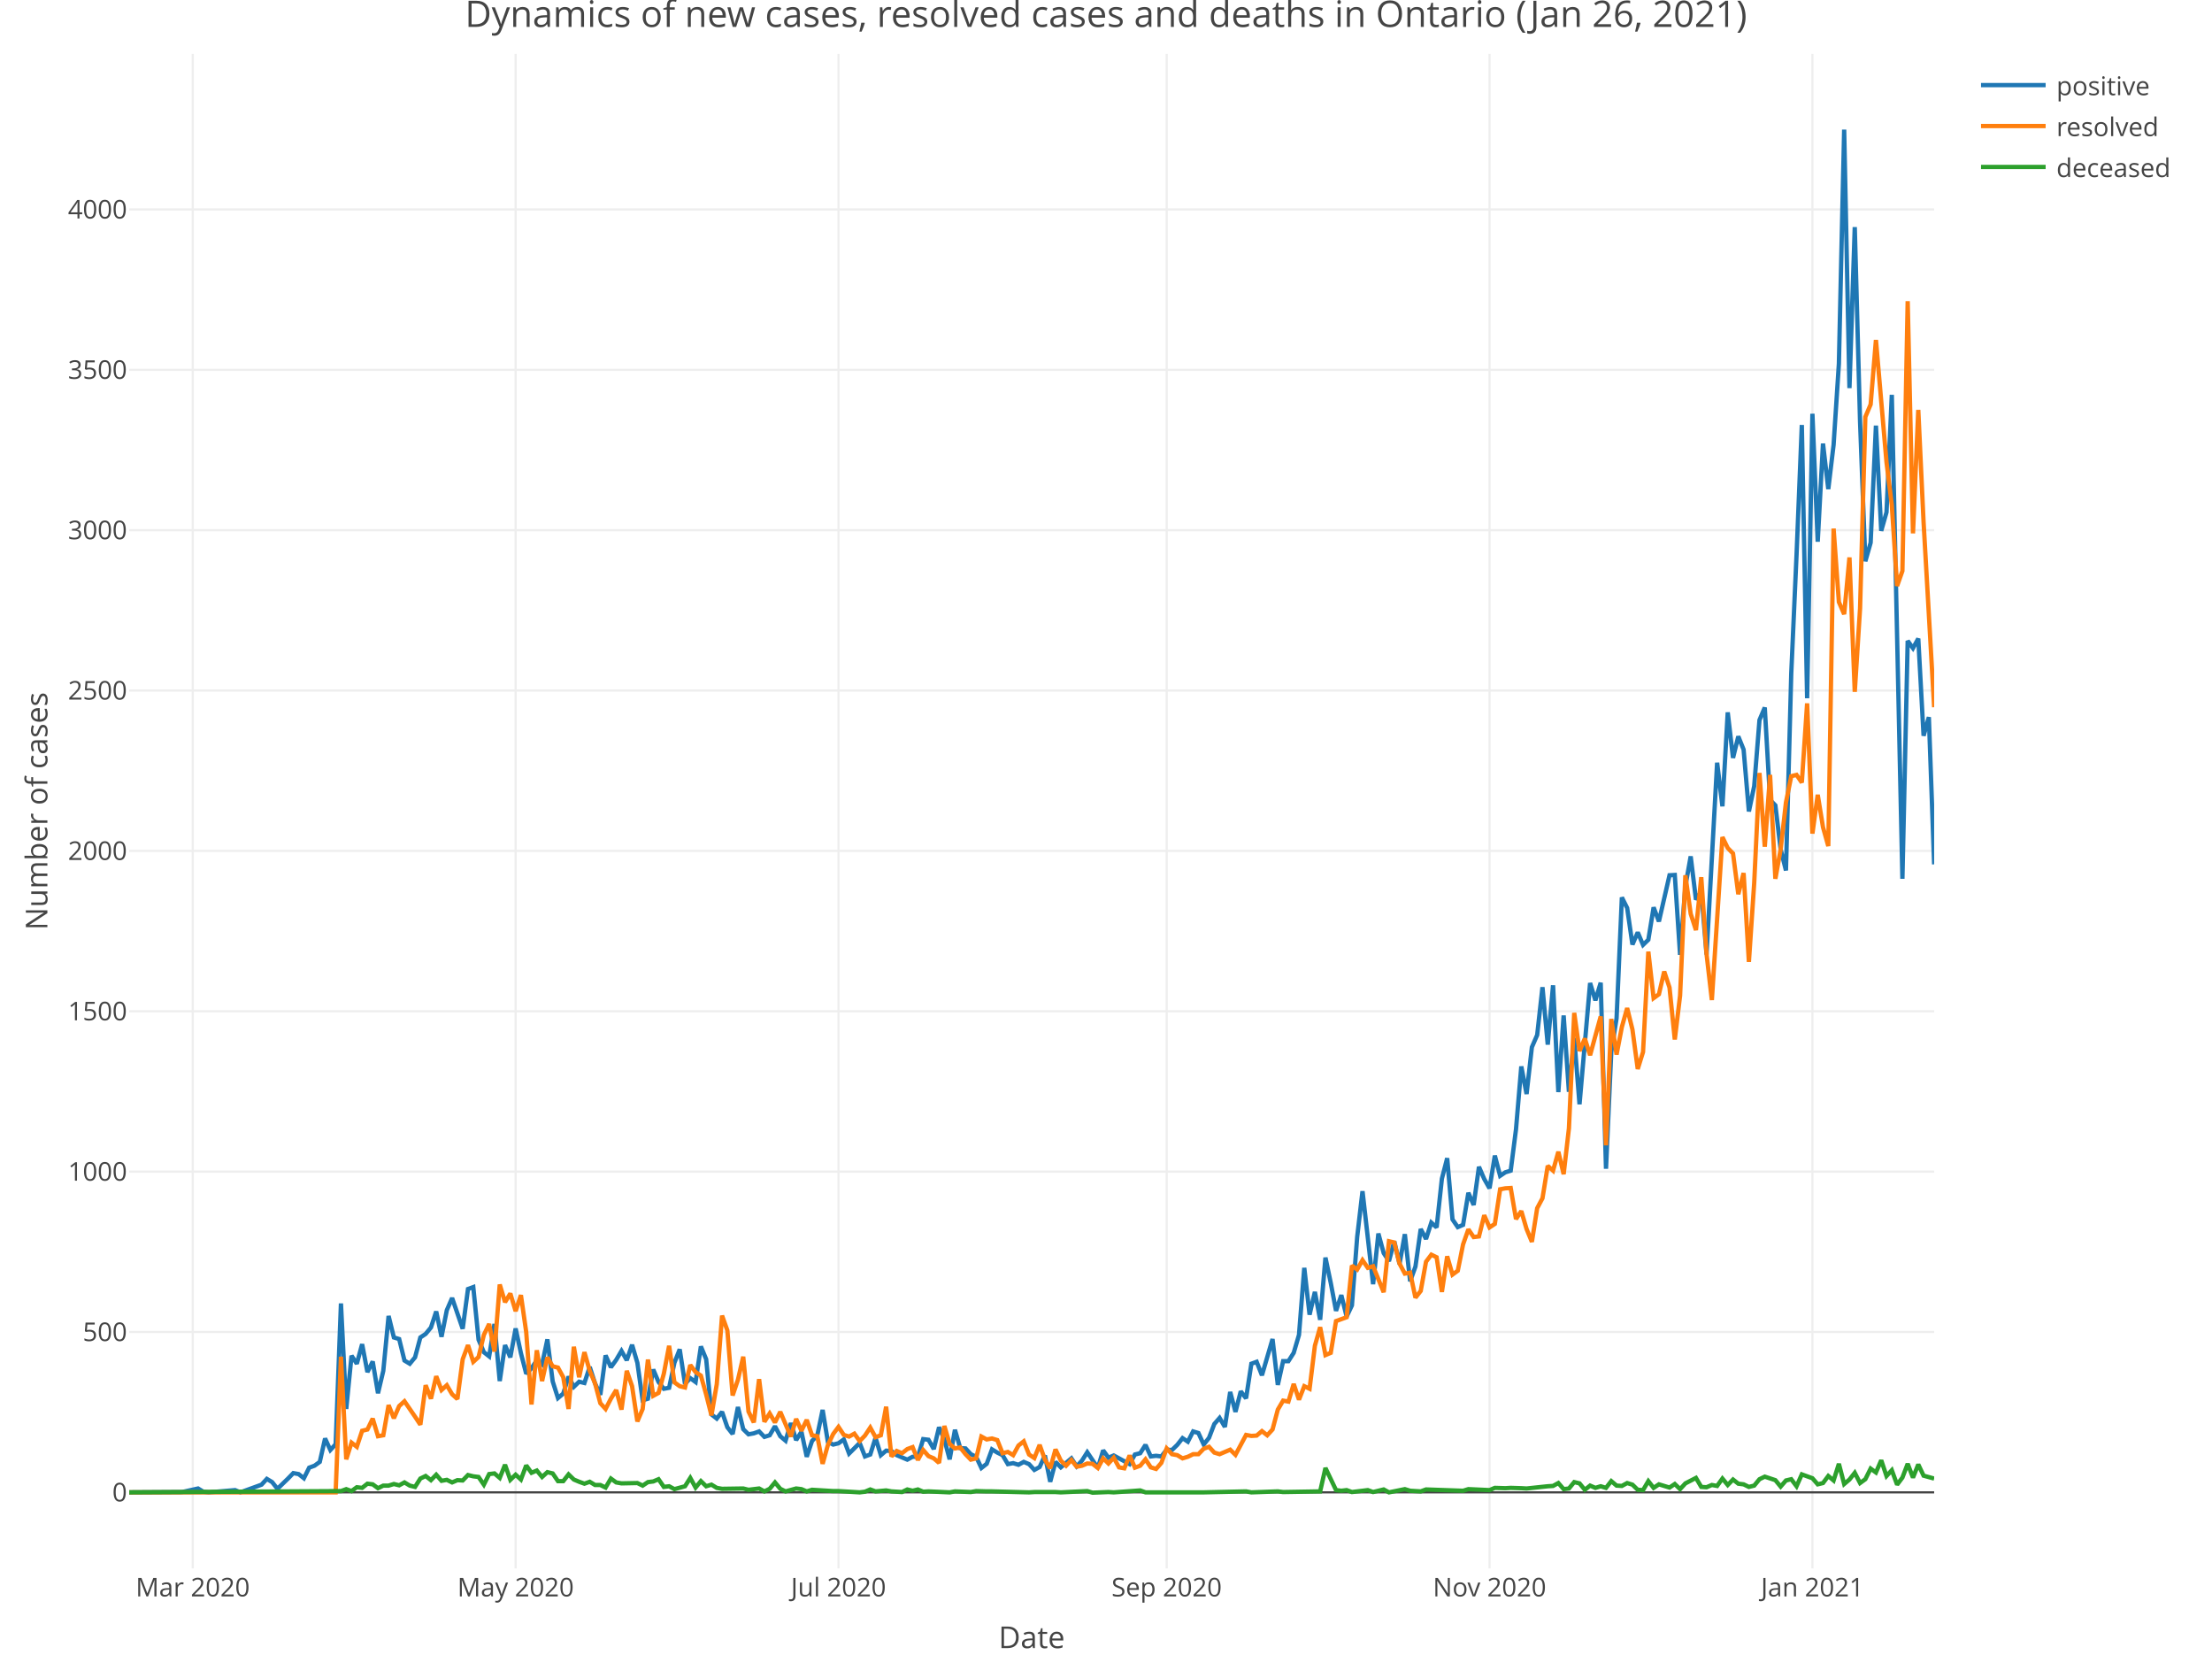
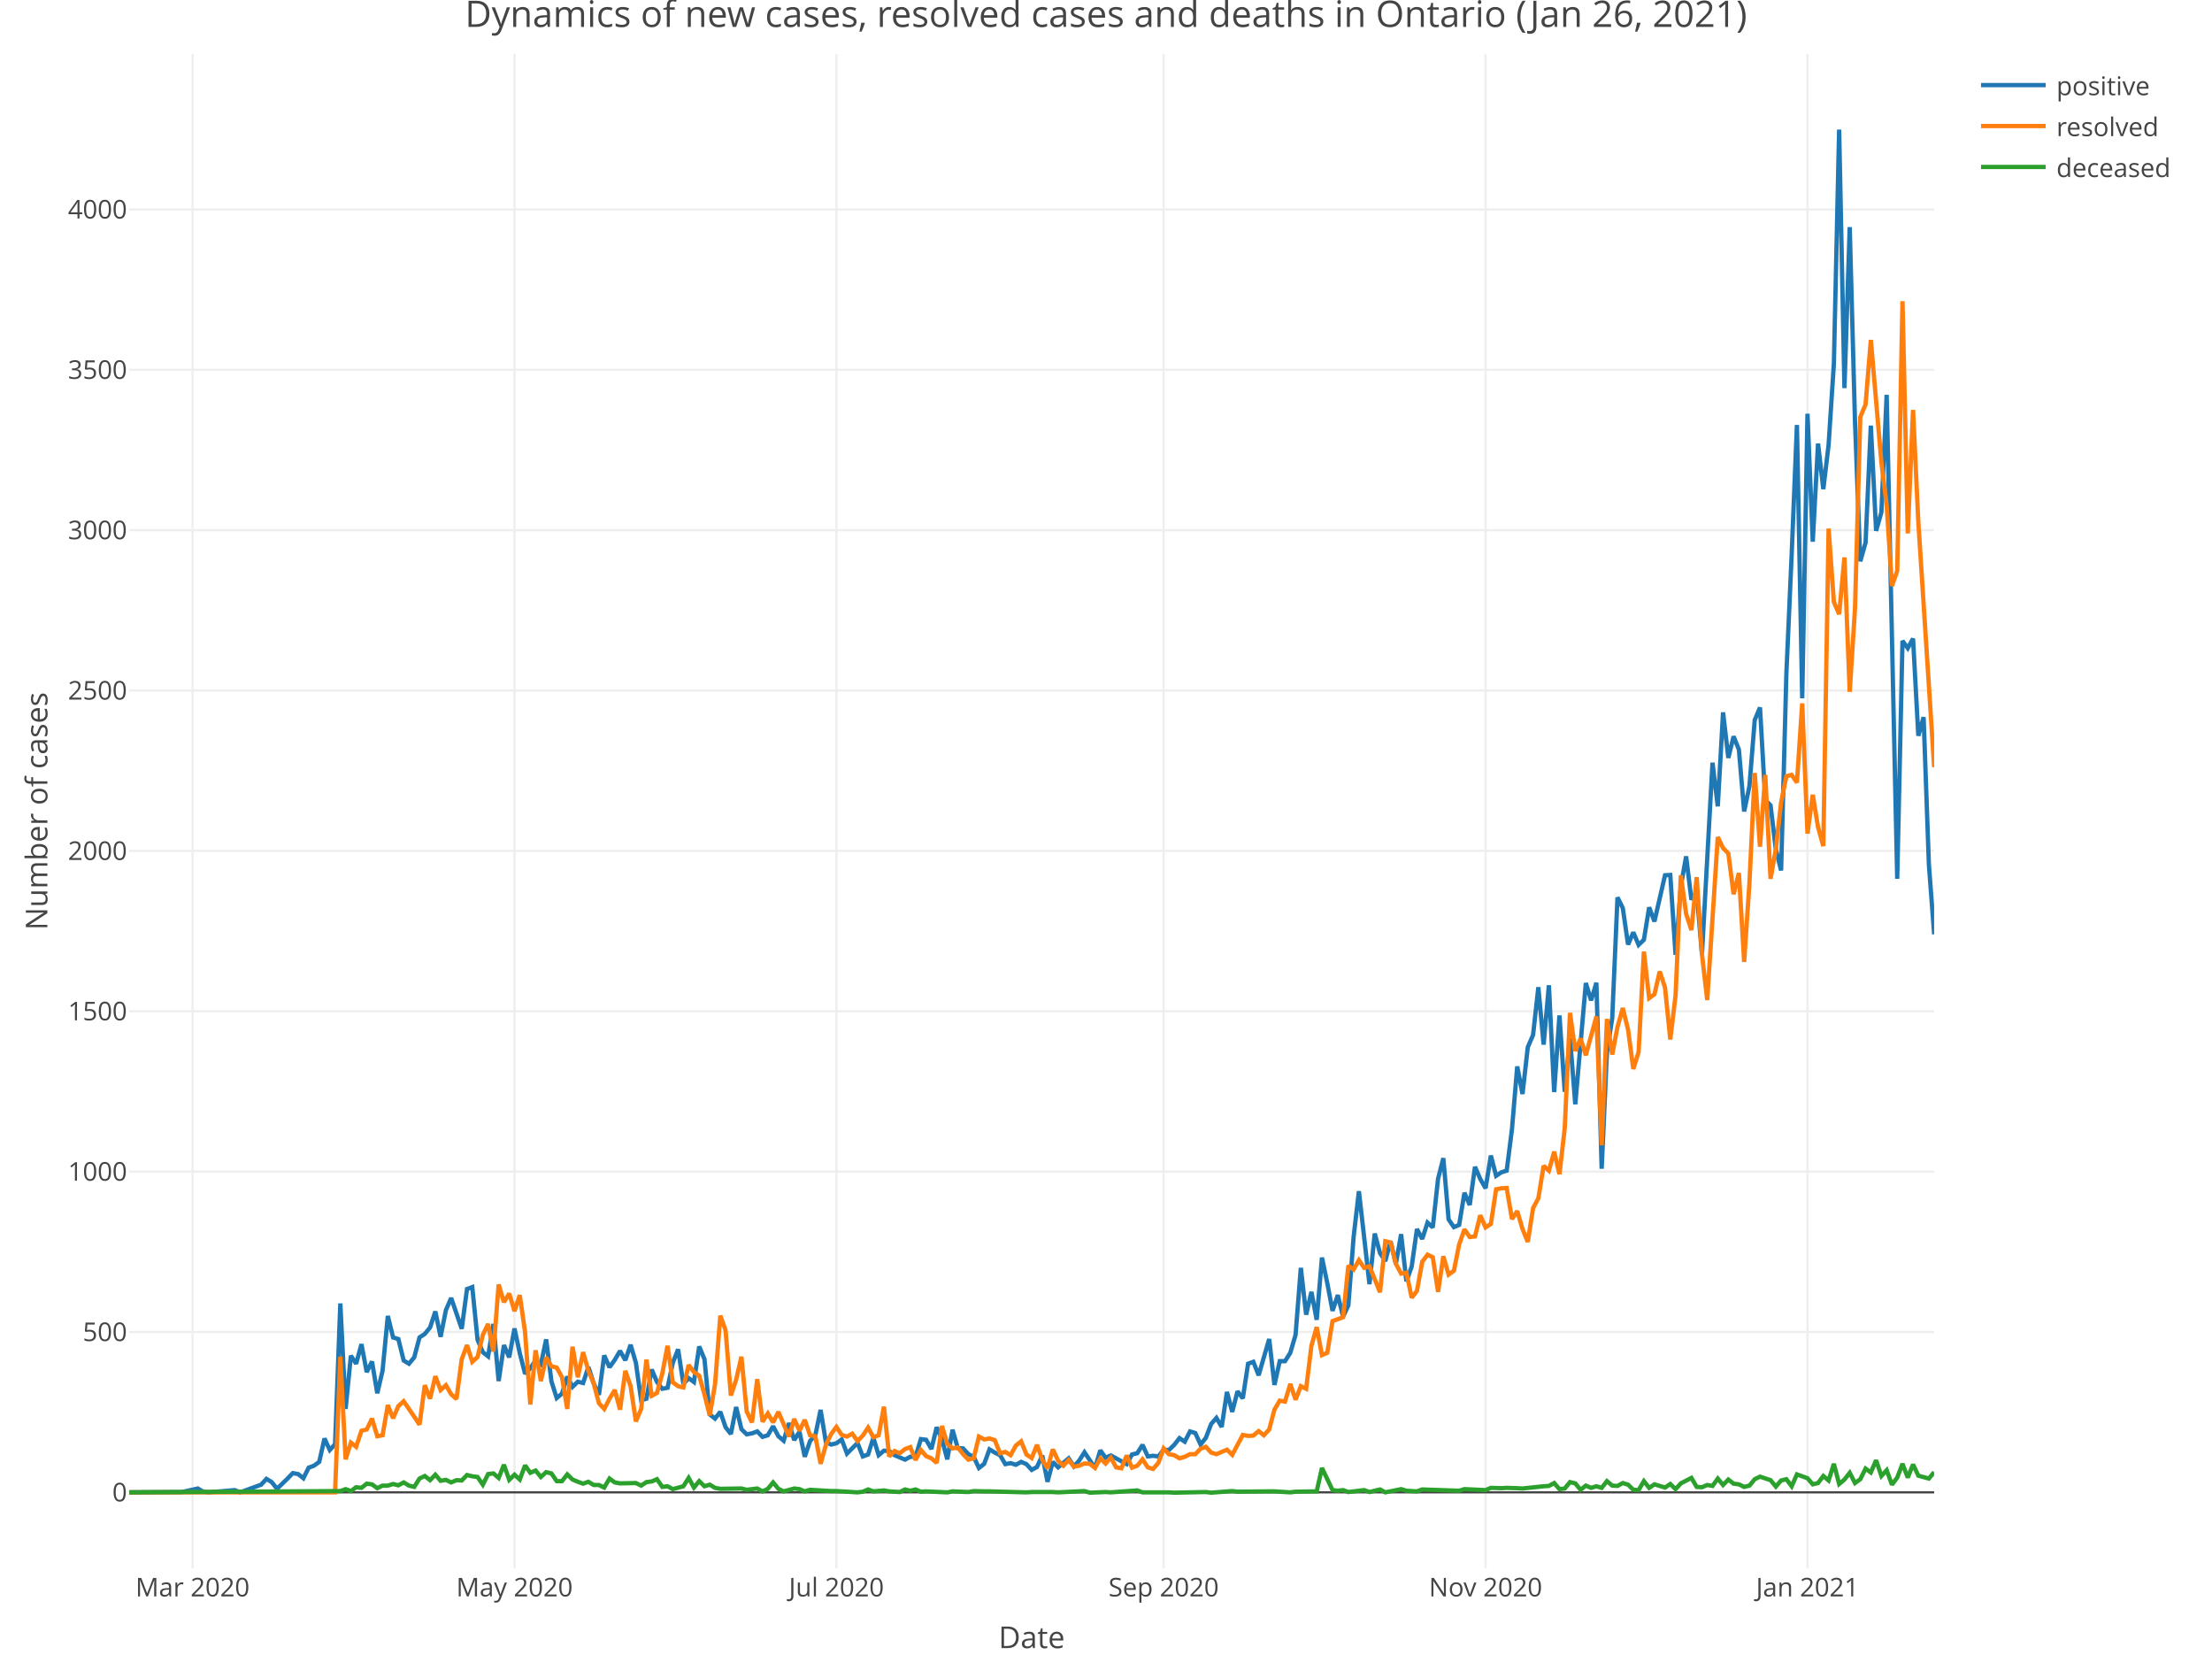
<svg xmlns="http://www.w3.org/2000/svg" class="main-svg" width="1027" height="768" style="" viewBox="0 0 1027 768">
  <rect x="0" y="0" width="1027" height="768" style="fill: rgb(255, 255, 255); fill-opacity: 1;" />
-   <defs id="defs-1e7f19">
+   <defs id="defs-1fa90d">
    <g class="clips">
-       <clipPath id="clip1e7f19xyplot" class="plotclip">
+       <clipPath id="clip1fa90dxyplot" class="plotclip">
        <rect width="838" height="703" />
      </clipPath>
-       <clipPath class="axesclip" id="clip1e7f19x">
+       <clipPath class="axesclip" id="clip1fa90dx">
        <rect x="60" y="0" width="838" height="768" />
      </clipPath>
-       <clipPath class="axesclip" id="clip1e7f19y">
+       <clipPath class="axesclip" id="clip1fa90dy">
        <rect x="0" y="25" width="1027" height="703" />
      </clipPath>
-       <clipPath class="axesclip" id="clip1e7f19xy">
+       <clipPath class="axesclip" id="clip1fa90dxy">
        <rect x="60" y="25" width="838" height="703" />
      </clipPath>
    </g>
    <g class="gradients" />
  </defs>
  <g class="bglayer" />
  <g class="layer-below">
    <g class="imagelayer" />
    <g class="shapelayer" />
  </g>
  <g class="cartesianlayer">
    <g class="subplot xy">
      <g class="layer-subplot">
        <g class="shapelayer" />
        <g class="imagelayer" />
      </g>
      <g class="gridlayer">
        <g class="x">
-           <path class="xgrid crisp" transform="translate(89.49,0)" d="M0,25v703" style="stroke: rgb(238, 238, 238); stroke-opacity: 1; stroke-width: 1px;" />
-           <path class="xgrid crisp" transform="translate(239.4,0)" d="M0,25v703" style="stroke: rgb(238, 238, 238); stroke-opacity: 1; stroke-width: 1px;" />
-           <path class="xgrid crisp" transform="translate(389.3,0)" d="M0,25v703" style="stroke: rgb(238, 238, 238); stroke-opacity: 1; stroke-width: 1px;" />
-           <path class="xgrid crisp" transform="translate(541.67,0)" d="M0,25v703" style="stroke: rgb(238, 238, 238); stroke-opacity: 1; stroke-width: 1px;" />
-           <path class="xgrid crisp" transform="translate(691.57,0)" d="M0,25v703" style="stroke: rgb(238, 238, 238); stroke-opacity: 1; stroke-width: 1px;" />
-           <path class="xgrid crisp" transform="translate(841.48,0)" d="M0,25v703" style="stroke: rgb(238, 238, 238); stroke-opacity: 1; stroke-width: 1px;" />
+           <path class="xgrid crisp" transform="translate(89.4,0)" d="M0,25v703" style="stroke: rgb(238, 238, 238); stroke-opacity: 1; stroke-width: 1px;" />
+           <path class="xgrid crisp" transform="translate(238.87,0)" d="M0,25v703" style="stroke: rgb(238, 238, 238); stroke-opacity: 1; stroke-width: 1px;" />
+           <path class="xgrid crisp" transform="translate(388.34,0)" d="M0,25v703" style="stroke: rgb(238, 238, 238); stroke-opacity: 1; stroke-width: 1px;" />
+           <path class="xgrid crisp" transform="translate(540.26,0)" d="M0,25v703" style="stroke: rgb(238, 238, 238); stroke-opacity: 1; stroke-width: 1px;" />
+           <path class="xgrid crisp" transform="translate(689.73,0)" d="M0,25v703" style="stroke: rgb(238, 238, 238); stroke-opacity: 1; stroke-width: 1px;" />
+           <path class="xgrid crisp" transform="translate(839.19,0)" d="M0,25v703" style="stroke: rgb(238, 238, 238); stroke-opacity: 1; stroke-width: 1px;" />
        </g>
        <g class="y">
          <path class="ygrid crisp" transform="translate(0,618.27)" d="M60,0h838" style="stroke: rgb(238, 238, 238); stroke-opacity: 1; stroke-width: 1px;" />
          <path class="ygrid crisp" transform="translate(0,543.83)" d="M60,0h838" style="stroke: rgb(238, 238, 238); stroke-opacity: 1; stroke-width: 1px;" />
          <path class="ygrid crisp" transform="translate(0,469.4)" d="M60,0h838" style="stroke: rgb(238, 238, 238); stroke-opacity: 1; stroke-width: 1px;" />
          <path class="ygrid crisp" transform="translate(0,394.96)" d="M60,0h838" style="stroke: rgb(238, 238, 238); stroke-opacity: 1; stroke-width: 1px;" />
          <path class="ygrid crisp" transform="translate(0,320.52)" d="M60,0h838" style="stroke: rgb(238, 238, 238); stroke-opacity: 1; stroke-width: 1px;" />
          <path class="ygrid crisp" transform="translate(0,246.09)" d="M60,0h838" style="stroke: rgb(238, 238, 238); stroke-opacity: 1; stroke-width: 1px;" />
          <path class="ygrid crisp" transform="translate(0,171.65)" d="M60,0h838" style="stroke: rgb(238, 238, 238); stroke-opacity: 1; stroke-width: 1px;" />
          <path class="ygrid crisp" transform="translate(0,97.22)" d="M60,0h838" style="stroke: rgb(238, 238, 238); stroke-opacity: 1; stroke-width: 1px;" />
        </g>
      </g>
      <g class="zerolinelayer">
        <path class="yzl zl crisp" transform="translate(0,692.7)" d="M60,0h838" style="stroke: rgb(68, 68, 68); stroke-opacity: 1; stroke-width: 1px;" />
      </g>
      <path class="xlines-below" />
      <path class="ylines-below" />
      <g class="overlines-below" />
      <g class="xaxislayer-below" />
      <g class="yaxislayer-below" />
      <g class="overaxes-below" />
-       <g class="plot" transform="translate(60, 25)" clip-path="url('#clip1e7f19xyplot')">
+       <g class="plot" transform="translate(60, 25)" clip-path="url('#clip1fa90dxyplot')">
        <g class="scatterlayer mlayer">
-           <g class="trace scatter trace48f8d5" style="stroke-miterlimit: 2; opacity: 1;">
+           <g class="trace scatter trace4aaa22" style="stroke-miterlimit: 2; opacity: 1;">
            <g class="fills" />
            <g class="errorbars" />
            <g class="lines">
-               <path class="js-line" d="M0,667.7L24.57,667.55L31.95,665.91L34.4,667.4L36.86,667.7L49.15,666.66L51.61,667.7L61.44,664.13L63.89,661.45L66.35,662.94L68.81,666.06L73.72,661.3L76.18,658.77L78.64,659.22L81.1,661.15L83.55,656.24L86.01,655.34L88.47,653.56L90.93,642.69L93.38,648.05L95.84,645.37L98.3,580.02L100.76,628.99L103.21,604.28L105.67,608L108.13,598.92L110.59,611.87L113.04,606.96L115.5,621.7L117.96,611.28L120.42,585.82L122.87,595.8L125.33,596.54L127.79,606.52L130.25,608L132.7,605.03L135.16,595.8L137.62,594.16L140.08,591.18L142.53,583.74L144.99,595.5L147.45,583.14L149.91,577.49L154.82,591.78L157.28,573.32L159.74,572.42L162.19,596.84L164.65,602.64L167.11,604.58L169.57,589.54L172.02,616.04L174.48,599.37L176.94,605.03L179.4,591.63L181.85,603.09L184.31,612.62L186.77,610.09L189.23,606.37L191.68,608.3L194.14,596.69L196.6,616.19L199.06,623.93L201.51,621.85L203.97,613.96L206.43,618.72L208.89,616.34L211.34,616.94L213.8,609.49L216.26,617.09L218.72,622.44L221.17,604.13L223.63,609.64L226.09,606.22L228.55,602.05L231,606.37L233.46,599.22L235.92,607.56L238.38,624.98L240.83,624.23L243.29,610.68L245.75,616.49L248.21,619.62L250.66,619.17L253.12,607.56L255.58,601.3L258.04,617.38L260.49,614.7L262.95,616.49L265.41,599.97L267.87,605.92L270.32,631.53L272.78,633.46L275.24,630.33L277.7,637.48L280.15,640.61L282.61,628.1L285.07,638.37L287.52,640.76L289.98,640.31L292.44,639.42L294.9,641.95L297.35,641.2L299.81,637.03L302.27,641.65L304.73,643.73L307.18,635.55L309.64,643.44L312.1,639.56L314.56,651.18L317.01,643.88L319.47,641.2L321.93,629.44L324.39,644.33L326.84,645.52L329.3,644.92L331.76,643.14L334.22,649.69L339.13,644.78L341.59,651.03L344.05,650.13L346.5,642.39L348.96,650.43L351.42,648.35L353.88,648.5L356.33,650.43L361.25,652.52L363.71,651.18L366.16,651.18L368.62,642.99L371.08,643.29L373.54,647.6L375.99,637.48L378.45,643.14L380.91,652.37L383.37,638.67L385.82,647.16L388.28,647.31L390.74,649.99L393.2,651.18L395.65,656.39L398.11,654.45L400.57,647.75L403.03,649.24L405.48,650.43L407.94,654.6L410.4,654.15L412.86,654.9L415.31,653.56L417.77,654.6L420.23,657.28L422.69,655.94L425.14,650.58L427.6,662.79L430.06,653.56L432.52,656.09L437.43,651.92L439.89,655.64L442.35,652.96L444.8,649.09L449.72,656.39L452.18,648.2L454.63,651.62L457.09,650.58L464.46,654.6L466.92,650.13L469.38,649.54L471.84,645.67L474.29,651.03L476.75,650.73L479.21,651.03L481.67,647.9L484.12,648.05L486.58,645.67L489.04,642.54L491.5,644.18L493.95,639.42L496.41,640.16L498.87,645.52L501.33,642.39L503.78,635.99L506.24,633.16L508.7,637.33L511.16,621.1L513.61,630.33L516.07,620.81L518.53,624.08L520.99,608L523.44,607.11L525.9,613.36L530.82,596.54L533.27,617.83L535.73,606.81L538.19,606.81L540.65,602.94L543.1,594.61L545.56,563.49L548.02,585.23L550.48,574.66L552.93,587.61L555.39,558.73L557.85,570.49L560.3,583.44L562.76,576.15L565.22,586.12L567.68,580.91L570.13,549.05L572.59,527.91L577.51,571.08L579.96,547.56L582.42,556.64L584.88,560.37L587.34,551.14L589.79,561.71L592.25,547.86L594.71,569.74L597.17,562.9L599.62,545.48L602.08,550.09L604.54,542.5L607,544.73L609.45,522.11L611.91,512.58L614.37,541.01L616.83,544.59L619.28,543.54L621.74,528.66L624.2,534.31L626.66,516.6L629.11,522.25L631.57,526.57L634.03,511.39L636.49,520.77L638.94,519.13L641.4,518.38L643.86,499.18L646.32,470L648.77,482.8L651.23,461.07L653.69,455.41L656.15,433.23L658.6,459.88L661.06,432.34L663.52,481.91L665.98,446.33L668.43,481.76L670.89,456.75L673.35,487.57L678.26,431.29L680.72,439.33L683.18,431.15L685.64,517.49L688.09,463.3L690.55,447.67L693.01,391.55L695.47,396.46L697.92,413.43L700.38,407.77L702.84,413.58L705.3,411.2L707.75,396.16L710.21,402.71L715.13,381.27L717.58,381.13L720.04,418.19L722.5,386.34L724.96,372.49L727.41,392.59L729.87,388.87L732.33,418.05L737.24,329.02L739.7,349.27L742.16,305.65L744.62,326.79L747.07,316.81L749.53,322.92L751.99,351.65L754.45,339.89L756.9,309.22L759.36,303.41L761.82,346.29L764.28,348.82L766.73,369.22L769.19,379.04L771.65,287.63L774.11,232.55L776.56,172.26L779.02,299.1L781.48,167.05L783.94,226.45L786.39,180.89L788.85,202.03L791.31,181.49L793.77,143.83L796.22,35.15L798.68,155.14L801.14,80.41L803.6,170.77L806.05,235.53L808.51,226.9L810.97,172.56L813.43,221.39L815.88,212.75L818.34,158.27L823.26,382.91L825.71,272.45L828.17,275.87L830.63,271.41L833.09,316.52L835.54,307.88L838,376.21" style="vector-effect: non-scaling-stroke; fill: none; stroke: rgb(31, 119, 180); stroke-opacity: 1; stroke-width: 2px; opacity: 1;" />
+               <path class="js-line" d="M0,667.7L24.5,667.55L31.85,665.91L34.3,667.4L36.75,667.7L49.01,666.66L51.46,667.7L61.26,664.13L63.71,661.45L66.16,662.94L68.61,666.06L73.51,661.3L75.96,658.77L78.41,659.22L80.86,661.15L83.31,656.24L85.76,655.34L88.21,653.56L90.66,642.69L93.11,648.05L95.56,645.37L98.01,580.02L100.46,628.99L102.91,604.28L105.36,608L107.81,598.92L110.26,611.87L112.71,606.96L115.16,621.7L117.61,611.28L120.06,585.82L122.51,595.8L124.96,596.54L127.42,606.52L129.87,608L132.32,605.03L134.77,595.8L137.22,594.16L139.67,591.18L142.12,583.74L144.57,595.5L147.02,583.14L149.47,577.49L154.37,591.78L156.82,573.32L159.27,572.42L161.72,596.84L164.17,602.64L166.62,604.58L169.07,589.54L171.52,616.04L173.97,599.37L176.42,605.03L178.87,591.63L181.32,603.09L183.77,612.62L186.22,610.09L188.67,606.37L191.12,608.3L193.57,596.69L196.02,616.19L198.47,623.93L200.92,621.85L203.37,613.96L205.82,618.72L208.27,616.34L210.73,616.94L213.18,609.49L215.63,617.09L218.08,622.44L220.53,604.13L222.98,609.64L225.43,606.22L227.88,602.05L230.33,606.37L232.78,599.22L235.23,607.56L237.68,624.98L240.13,624.23L242.58,610.68L245.03,616.49L247.48,619.62L249.93,619.17L252.38,607.56L254.83,601.3L257.28,617.38L259.73,614.7L262.18,616.49L264.63,599.97L267.08,605.92L269.53,631.53L271.98,633.46L274.43,630.33L276.88,637.48L279.33,640.61L281.78,628.1L284.23,638.37L286.68,640.76L289.13,640.31L291.58,639.42L294.04,641.95L296.49,641.2L298.94,637.03L301.39,641.65L303.84,643.73L306.29,635.55L308.74,643.44L311.19,639.56L313.64,651.18L316.09,643.88L318.54,641.2L320.99,629.44L323.44,644.33L325.89,645.52L328.34,644.92L330.79,643.14L333.24,649.69L338.14,644.78L340.59,651.03L343.04,650.13L345.49,642.39L347.94,650.43L350.39,648.35L352.84,648.5L355.29,650.43L360.19,652.52L362.64,651.18L365.09,651.18L367.54,642.99L369.99,643.29L372.44,647.6L374.89,637.48L377.35,643.14L379.8,652.37L382.25,638.67L384.7,647.16L387.15,647.31L389.6,649.99L392.05,651.18L394.5,656.39L396.95,654.45L399.4,647.75L401.85,649.24L404.3,650.43L406.75,654.6L409.2,654.15L411.65,654.9L414.1,653.56L416.55,654.6L419,657.28L421.45,655.94L423.9,650.58L426.35,662.79L428.8,653.56L431.25,656.09L436.15,651.92L438.6,655.64L441.05,652.96L443.5,649.09L448.4,656.39L450.85,648.2L453.3,651.62L455.75,650.58L463.11,654.6L465.56,650.13L468.01,649.54L470.46,645.67L472.91,651.03L475.36,650.73L477.81,651.03L480.26,647.9L482.71,648.05L485.16,645.67L487.61,642.54L490.06,644.18L492.51,639.42L494.96,640.16L497.41,645.52L499.86,642.39L502.31,635.99L504.76,633.16L507.21,637.33L509.66,621.1L512.11,630.33L514.56,620.81L517.01,624.08L519.46,608L521.91,607.11L524.36,613.36L529.26,596.54L531.71,617.83L534.16,606.81L536.61,606.81L539.06,602.94L541.51,594.61L543.96,563.49L546.42,585.23L548.87,574.66L551.32,587.61L553.77,558.73L556.22,570.49L558.67,583.44L561.12,576.15L563.57,586.12L566.02,580.91L568.47,549.05L570.92,527.91L575.82,571.08L578.27,547.56L580.72,556.64L583.17,560.37L585.62,551.14L588.07,561.71L590.52,547.86L592.97,569.74L595.42,562.9L597.87,545.48L600.32,550.09L602.77,542.5L605.22,544.73L607.67,522.11L610.12,512.58L612.57,541.01L615.02,544.59L617.47,543.54L619.92,528.66L622.37,534.31L624.82,516.6L627.27,522.25L629.73,526.57L632.18,511.39L634.63,520.77L637.08,519.13L639.53,518.38L641.98,499.18L644.43,470L646.88,482.8L649.33,461.07L651.78,455.41L654.23,433.23L656.68,459.88L659.13,432.34L661.58,481.91L664.03,446.33L666.48,481.76L668.93,456.75L671.38,487.57L676.28,431.29L678.73,439.33L681.18,431.15L683.63,517.49L686.08,463.3L688.53,447.67L690.98,391.55L693.43,396.46L695.88,413.43L698.33,407.77L700.78,413.58L703.23,411.2L705.68,396.16L708.13,402.71L713.04,381.27L715.49,381.13L717.94,418.19L720.39,386.34L722.84,372.49L725.29,392.59L727.74,388.87L730.19,418.05L735.09,329.02L737.54,349.27L739.99,305.65L742.44,326.79L744.89,316.81L747.34,322.92L749.79,351.65L752.24,339.89L754.69,309.22L757.14,303.41L759.59,346.29L762.04,348.82L764.49,369.22L766.94,379.04L769.39,287.63L771.84,232.55L774.29,172.26L776.74,299.1L779.19,167.05L781.64,226.45L784.09,180.89L786.54,202.03L788.99,181.49L791.44,143.83L793.89,35.15L796.35,155.14L798.8,80.41L801.25,170.77L803.7,235.53L806.15,226.9L808.6,172.56L811.05,221.39L813.5,212.75L815.95,158.27L820.85,382.91L823.3,272.45L825.75,275.87L828.2,271.41L830.65,316.52L833.1,307.88L835.55,376.21L838,408.67" style="vector-effect: non-scaling-stroke; fill: none; stroke: rgb(31, 119, 180); stroke-opacity: 1; stroke-width: 2px; opacity: 1;" />
            </g>
            <g class="points" />
            <g class="text" />
          </g>
-           <g class="trace scatter trace89daf2" style="stroke-miterlimit: 2; opacity: 1;">
+           <g class="trace scatter trace85d16f" style="stroke-miterlimit: 2; opacity: 1;">
            <g class="fills" />
            <g class="errorbars" />
            <g class="lines">
-               <path class="js-line" d="M0,667.7L95.84,667.7L98.3,604.73L100.76,652.37L103.21,644.63L105.67,646.56L108.13,639.12L110.59,638.52L113.04,633.46L115.5,641.65L117.96,641.2L120.42,627.21L122.87,633.31L125.33,627.65L127.79,625.42L132.7,632.57L135.16,636.29L137.62,617.98L140.08,624.23L142.53,613.81L144.99,620.21L147.45,617.98L149.91,622.15L152.36,624.38L154.82,605.92L157.28,599.37L159.74,607.11L162.19,604.88L164.65,594.61L167.11,589.54L169.57,602.35L172.02,571.23L174.48,579.42L176.94,575.4L179.4,583.59L181.85,576.15L184.31,593.27L186.77,626.91L189.23,601.75L191.68,616.04L194.14,605.03L196.6,609.19L199.06,609.79L201.51,614.26L203.97,628.99L206.43,600.11L208.89,614.26L211.34,602.64L213.8,611.28L216.26,617.09L218.72,626.32L221.17,628.99L223.63,624.23L226.09,620.21L228.55,629.29L231,611.28L233.46,618.42L235.92,634.8L238.38,628.99L240.83,606.07L243.29,622.89L245.75,621.55L248.21,612.62L250.66,599.67L253.12,616.64L255.58,618.42L258.04,619.02L260.49,608.6L262.95,611.87L265.41,613.51L267.87,622.3L270.32,631.97L272.78,617.53L275.24,585.67L277.7,592.52L280.15,622.74L282.61,615.45L285.07,604.73L287.52,630.19L289.98,635.25L292.44,615.15L294.9,634.95L297.35,631.08L299.81,635.25L302.27,630.33L307.18,641.8L309.64,633.61L312.1,639.12L314.56,634.06L317.01,641.2L319.47,641.65L321.93,654.45L324.39,645.67L326.84,640.61L329.3,637.33L331.76,641.05L334.22,641.8L336.67,640.46L339.13,643.88L341.59,641.35L344.05,637.63L346.5,642.1L348.96,641.2L351.42,627.95L353.88,651.03L356.33,648.5L358.79,649.54L361.25,647.6L363.71,646.71L366.16,652.67L368.62,648.05L371.08,650.88L373.54,651.92L375.99,654.01L378.45,636.88L380.91,645.22L383.37,647.31L385.82,646.86L388.28,649.99L390.74,652.52L393.2,651.92L395.65,641.8L398.11,643.14L400.57,642.69L403.03,643.44L405.48,649.54L407.94,648.94L410.4,650.43L412.86,645.97L415.31,644.03L417.77,650.13L420.23,651.77L422.69,645.67L425.14,652.52L427.6,656.54L430.06,647.75L432.52,652.96L434.97,655.34L437.43,652.67L439.89,655.79L442.35,655.34L444.8,654.3L447.26,654.45L449.72,656.39L452.18,651.92L454.63,654.3L457.09,651.62L459.55,656.09L462.01,656.54L464.46,650.58L466.92,656.24L469.38,655.34L471.84,652.37L474.29,656.09L476.75,656.83L479.21,654.01L481.67,647.31L484.12,649.99L486.58,650.43L489.04,651.92L491.5,651.18L493.95,649.99L496.41,649.99L498.87,647.45L501.33,646.56L503.78,649.24L506.24,649.99L511.16,647.9L513.61,650.28L518.53,641.05L520.99,641.5L523.44,641.35L525.9,639.27L528.36,641.2L530.82,638.52L533.27,629.29L535.73,625.12L538.19,625.57L540.65,617.38L543.1,624.68L545.56,618.42L548.02,619.62L550.48,599.67L552.93,591.03L555.39,603.98L557.85,602.94L560.3,588.2L565.22,586.42L567.68,562.45L570.13,564.24L572.59,559.92L575.05,563.49L577.51,562.75L582.42,574.81L584.88,551.14L587.34,551.73L589.79,561.56L592.25,566.17L594.71,565.72L597.17,577.34L599.62,574.21L602.08,560.66L604.54,557.39L607,558.58L609.45,574.66L611.91,558.13L614.37,566.62L616.83,564.83L619.28,552.62L621.74,545.63L624.2,549.2L626.66,548.9L629.11,539.08L631.57,544.73L634.03,543.1L636.49,527.02L638.94,526.57L641.4,526.42L643.86,540.86L646.32,537.14L648.77,545.48L651.23,551.43L653.69,535.8L656.15,531.19L658.6,516.15L661.06,518.38L663.52,509.6L665.98,520.02L668.43,498.73L670.89,445.14L673.35,462.86L675.81,457.05L678.26,464.79L683.18,446.78L685.64,506.62L688.09,447.97L690.55,464.49L693.01,451.69L695.47,442.91L697.92,452.88L700.38,471.19L702.84,463.3L705.3,416.71L707.75,438.29L710.21,436.51L712.67,425.94L715.13,433.38L717.58,457.5L720.04,437.1L722.5,381.27L724.96,399.14L727.41,406.73L729.87,382.17L732.33,417.9L734.79,439.18L739.7,363.56L742.16,368.62L744.62,371.15L747.07,390.06L749.53,380.23L751.99,421.47L754.45,384.85L756.9,333.78L759.36,368.02L761.82,334.68L764.28,382.91L766.73,369.22L769.19,347.48L771.65,335.27L774.11,334.68L776.56,338.25L779.02,301.48L781.48,361.92L783.94,343.91L786.39,358.94L788.85,367.73L791.31,220.35L793.77,254.44L796.22,260.09L798.68,233.74L801.14,296.12L803.6,257.41L806.05,168.54L808.51,162.73L810.97,132.81L815.88,189.53L818.34,209.48L820.8,246.99L823.26,240L825.71,114.8L828.17,222.58L830.63,165.26L833.09,217.37L838,303.27" style="vector-effect: non-scaling-stroke; fill: none; stroke: rgb(255, 127, 14); stroke-opacity: 1; stroke-width: 2px; opacity: 1;" />
+               <path class="js-line" d="M0,667.7L95.56,667.7L98.01,604.73L100.46,652.37L102.91,644.63L105.36,646.56L107.81,639.12L110.26,638.52L112.71,633.46L115.16,641.65L117.61,641.2L120.06,627.21L122.51,633.31L124.96,627.65L127.42,625.42L132.32,632.57L134.77,636.29L137.22,617.98L139.67,624.23L142.12,613.81L144.57,620.21L147.02,617.98L149.47,622.15L151.92,624.38L154.37,605.92L156.82,599.37L159.27,607.11L161.72,604.88L164.17,594.61L166.62,589.54L169.07,602.35L171.52,571.23L173.97,579.42L176.42,575.4L178.87,583.59L181.32,576.15L183.77,593.27L186.22,626.91L188.67,601.75L191.12,616.04L193.57,605.03L196.02,609.19L198.47,609.79L200.92,614.26L203.37,628.99L205.82,600.11L208.27,614.26L210.73,602.64L213.18,611.28L215.63,617.09L218.08,626.32L220.53,628.99L222.98,624.23L225.43,620.21L227.88,629.29L230.33,611.28L232.78,618.42L235.23,634.8L237.68,628.99L240.13,606.07L242.58,622.89L245.03,621.55L247.48,612.62L249.93,599.67L252.38,616.64L254.83,618.42L257.28,619.02L259.73,608.6L262.18,611.87L264.63,613.51L267.08,622.3L269.53,631.97L271.98,617.53L274.43,585.67L276.88,592.52L279.33,622.74L281.78,615.45L284.23,604.73L286.68,630.19L289.13,635.25L291.58,615.15L294.04,634.95L296.49,631.08L298.94,635.25L301.39,630.33L306.29,641.8L308.74,633.61L311.19,639.12L313.64,634.06L316.09,641.2L318.54,641.65L320.99,654.45L323.44,645.67L325.89,640.61L328.34,637.33L330.79,641.05L333.24,641.8L335.69,640.46L338.14,643.88L340.59,641.35L343.04,637.63L345.49,642.1L347.94,641.2L350.39,627.95L352.84,651.03L355.29,648.5L357.74,649.54L360.19,647.6L362.64,646.71L365.09,652.67L367.54,648.05L369.99,650.88L372.44,651.92L374.89,654.01L377.35,636.88L379.8,645.22L382.25,647.31L384.7,646.86L387.15,649.99L389.6,652.52L392.05,651.92L394.5,641.8L396.95,643.14L399.4,642.69L401.85,643.44L404.3,649.54L406.75,648.94L409.2,650.43L411.65,645.97L414.1,644.03L416.55,650.13L419,651.77L421.45,645.67L423.9,652.52L426.35,656.54L428.8,647.75L431.25,652.96L433.7,655.34L436.15,652.67L438.6,655.79L441.05,655.34L443.5,654.3L445.95,654.45L448.4,656.39L450.85,651.92L453.3,654.3L455.75,651.62L458.2,656.09L460.65,656.54L463.11,650.58L465.56,656.24L468.01,655.34L470.46,652.37L472.91,656.09L475.36,656.83L477.81,654.01L480.26,647.31L482.71,649.99L485.16,650.43L487.61,651.92L490.06,651.18L492.51,649.99L494.96,649.99L497.41,647.45L499.86,646.56L502.31,649.24L504.76,649.99L509.66,647.9L512.11,650.28L517.01,641.05L519.46,641.5L521.91,641.35L524.36,639.27L526.81,641.2L529.26,638.52L531.71,629.29L534.16,625.12L536.61,625.57L539.06,617.38L541.51,624.68L543.96,618.42L546.42,619.62L548.87,599.67L551.32,591.03L553.77,603.98L556.22,602.94L558.67,588.2L563.57,586.42L566.02,562.45L568.47,564.24L570.92,559.92L573.37,563.49L575.82,562.75L580.72,574.81L583.17,551.14L585.62,551.73L588.07,561.56L590.52,566.17L592.97,565.72L595.42,577.34L597.87,574.21L600.32,560.66L602.77,557.39L605.22,558.58L607.67,574.66L610.12,558.13L612.57,566.62L615.02,564.83L617.47,552.62L619.92,545.63L622.37,549.2L624.82,548.9L627.27,539.08L629.73,544.73L632.18,543.1L634.63,527.02L637.08,526.57L639.53,526.42L641.98,540.86L644.43,537.14L646.88,545.48L649.33,551.43L651.78,535.8L654.23,531.19L656.68,516.15L659.13,518.38L661.58,509.6L664.03,520.02L666.48,498.73L668.93,445.14L671.38,462.86L673.83,457.05L676.28,464.79L681.18,446.78L683.63,506.62L686.08,447.97L688.53,464.49L690.98,451.69L693.43,442.91L695.88,452.88L698.33,471.19L700.78,463.3L703.23,416.71L705.68,438.29L708.13,436.51L710.58,425.94L713.04,433.38L715.49,457.5L717.94,437.1L720.39,381.27L722.84,399.14L725.29,406.73L727.74,382.17L730.19,417.9L732.64,439.18L737.54,363.56L739.99,368.62L742.44,371.15L744.89,390.06L747.34,380.23L749.79,421.47L752.24,384.85L754.69,333.78L757.14,368.02L759.59,334.68L762.04,382.91L764.49,369.22L766.94,347.48L769.39,335.27L771.84,334.68L774.29,338.25L776.74,301.48L779.19,361.92L781.64,343.91L784.09,358.94L786.54,367.73L788.99,220.35L791.44,254.44L793.89,260.09L796.35,233.74L798.8,296.12L801.25,257.41L803.7,168.54L806.15,162.73L808.6,132.81L813.5,189.53L815.95,209.48L818.4,246.99L820.85,240L823.3,114.8L825.75,222.58L828.2,165.26L830.65,217.37L838,331.1" style="vector-effect: non-scaling-stroke; fill: none; stroke: rgb(255, 127, 14); stroke-opacity: 1; stroke-width: 2px; opacity: 1;" />
            </g>
            <g class="points" />
            <g class="text" />
          </g>
-           <g class="trace scatter traceb4d10e" style="stroke-miterlimit: 2; opacity: 1;">
+           <g class="trace scatter trace698ae9" style="stroke-miterlimit: 2; opacity: 1;">
            <g class="fills" />
            <g class="errorbars" />
            <g class="lines">
-               <path class="js-line" d="M0,667.7L98.3,667.11L100.76,666.21L103.21,667.11L105.67,665.32L108.13,665.62L110.59,663.68L113.04,663.98L115.5,665.77L117.96,664.57L120.42,664.57L122.87,663.83L125.33,664.43L127.79,663.09L130.25,664.57L132.7,665.17L135.16,661.3L137.62,660.11L140.08,662.04L142.53,659.51L144.99,662.34L147.45,661.9L149.91,663.09L152.36,662.04L154.82,662.19L157.28,659.66L159.74,660.26L162.19,660.56L164.65,664.13L167.11,659.22L169.57,658.92L172.02,661L174.48,654.9L176.94,661.9L179.4,659.51L181.85,661.75L184.31,655.2L186.77,658.62L189.23,657.58L191.68,660.56L194.14,658.32L196.6,658.92L199.06,662.49L201.51,662.49L203.97,659.36L206.43,661.75L208.89,662.79L211.34,663.68L213.8,662.79L216.26,664.28L218.72,664.28L221.17,665.47L223.63,661.3L226.09,663.09L228.55,663.53L235.92,663.38L238.38,664.57L240.83,662.94L243.29,662.64L245.75,661.6L248.21,665.17L250.66,664.87L253.12,666.21L258.04,664.87L260.49,661L262.95,665.47L265.41,662.49L267.87,664.87L270.32,664.13L272.78,665.62L275.24,666.06L285.07,665.91L287.52,666.51L292.44,665.91L294.9,667.25L297.35,666.06L299.81,663.09L302.27,666.06L304.73,667.25L309.64,665.91L312.1,666.21L314.56,667.25L317.01,666.51L326.84,667.11L329.3,667.11L339.13,667.7L341.59,667.4L344.05,666.36L346.5,667.25L351.42,666.81L353.88,667.25L358.79,667.55L361.25,666.36L363.71,666.96L366.16,666.36L368.62,667.4L371.08,667.25L380.91,667.7L383.37,667.25L390.74,667.55L393.2,667.11L398.11,667.25L400.57,667.25L417.77,667.7L420.23,667.55L430.06,667.55L432.52,667.7L444.8,667.11L447.26,667.85L454.63,667.55L457.09,667.7L469.38,666.81L471.84,667.7L481.67,667.7L484.12,667.7L496.41,667.7L498.87,667.7L518.53,667.25L520.99,667.7L533.27,667.25L535.73,667.55L552.93,667.25L555.39,656.39L560.3,666.66L562.76,666.96L565.22,666.66L567.68,667.55L575.05,666.66L577.51,667.55L582.42,666.36L584.88,667.7L592.25,666.21L594.71,666.96L599.62,667.25L602.08,666.36L619.28,666.96L621.74,666.21L631.57,666.66L634.03,665.62L638.94,665.77L641.4,665.62L646.32,665.77L648.77,665.91L658.6,664.87L661.06,664.72L663.52,663.38L665.98,666.21L668.43,665.91L670.89,662.94L673.35,663.53L675.81,666.51L678.26,664.57L680.72,665.62L683.18,664.87L685.64,665.62L688.09,662.49L690.55,664.57L693.01,664.72L695.47,663.38L697.92,664.13L700.38,666.51L702.84,666.66L705.3,662.49L707.75,665.62L710.21,663.98L715.13,665.47L717.58,663.83L720.04,666.21L722.5,663.53L727.41,661L729.87,665.17L732.33,665.32L734.79,664.28L737.24,664.72L739.7,661.3L742.16,664.28L744.62,661.75L747.07,663.68L749.53,663.98L751.99,665.17L754.45,664.57L756.9,661.6L759.36,660.41L764.28,662.04L766.73,665.02L769.19,662.19L771.65,661.6L774.11,664.87L776.56,659.36L781.48,661.15L783.94,663.98L786.39,663.38L788.85,660.11L791.31,662.19L793.77,654.45L796.22,663.83L798.68,661.75L801.14,658.62L803.6,663.38L806.05,661.6L808.51,656.68L810.97,658.47L813.43,652.81L815.88,660.11L818.34,657.43L820.8,664.13L823.26,660.85L825.71,654.45L828.17,660.85L830.63,654.75L833.09,659.96L838,661.3" style="vector-effect: non-scaling-stroke; fill: none; stroke: rgb(44, 160, 44); stroke-opacity: 1; stroke-width: 2px; opacity: 1;" />
+               <path class="js-line" d="M0,667.7L98.01,667.11L100.46,666.21L102.91,667.11L105.36,665.32L107.81,665.62L110.26,663.68L112.71,663.98L115.16,665.77L117.61,664.57L120.06,664.57L122.51,663.83L124.96,664.43L127.42,663.09L129.87,664.57L132.32,665.17L134.77,661.3L137.22,660.11L139.67,662.04L142.12,659.51L144.57,662.34L147.02,661.9L149.47,663.09L151.92,662.04L154.37,662.19L156.82,659.66L159.27,660.26L161.72,660.56L164.17,664.13L166.62,659.22L169.07,658.92L171.52,661L173.97,654.9L176.42,661.9L178.87,659.51L181.32,661.75L183.77,655.2L186.22,658.62L188.67,657.58L191.12,660.56L193.57,658.32L196.02,658.92L198.47,662.49L200.92,662.49L203.37,659.36L205.82,661.75L208.27,662.79L210.73,663.68L213.18,662.79L215.63,664.28L218.08,664.28L220.53,665.47L222.98,661.3L225.43,663.09L227.88,663.53L235.23,663.38L237.68,664.57L240.13,662.94L242.58,662.64L245.03,661.6L247.48,665.17L249.93,664.87L252.38,666.21L257.28,664.87L259.73,661L262.18,665.47L264.63,662.49L267.08,664.87L269.53,664.13L271.98,665.62L274.43,666.06L284.23,665.91L286.68,666.51L291.58,665.91L294.04,667.25L296.49,666.06L298.94,663.09L301.39,666.06L303.84,667.25L308.74,665.91L311.19,666.21L313.64,667.25L316.09,666.51L325.89,667.11L328.34,667.11L338.14,667.7L340.59,667.4L343.04,666.36L345.49,667.25L350.39,666.81L352.84,667.25L357.74,667.55L360.19,666.36L362.64,666.96L365.09,666.36L367.54,667.4L369.99,667.25L379.8,667.7L382.25,667.25L389.6,667.55L392.05,667.11L396.95,667.25L399.4,667.25L416.55,667.7L419,667.55L428.8,667.55L431.25,667.7L443.5,667.11L445.95,667.85L453.3,667.55L455.75,667.7L468.01,666.81L470.46,667.7L482.71,667.7L485.16,667.85L499.86,667.55L502.31,667.85L512.11,667.11L514.56,667.4L529.26,667.25L531.71,667.25L539.06,667.7L541.51,667.4L551.32,667.25L553.77,656.39L558.67,666.66L561.12,666.96L563.57,666.66L566.02,667.55L573.37,666.66L575.82,667.55L580.72,666.36L583.17,667.7L590.52,666.21L592.97,666.96L597.87,667.25L600.32,666.36L617.47,666.96L619.92,666.21L629.73,666.66L632.18,665.62L637.08,665.77L639.53,665.62L644.43,665.77L646.88,665.91L656.68,664.87L659.13,664.72L661.58,663.38L664.03,666.21L666.48,665.91L668.93,662.94L671.38,663.53L673.83,666.51L676.28,664.57L678.73,665.62L681.18,664.87L683.63,665.62L686.08,662.49L688.53,664.57L690.98,664.72L693.43,663.38L695.88,664.13L698.33,666.51L700.78,666.66L703.23,662.49L705.68,665.62L708.13,663.98L713.04,665.47L715.49,663.83L717.94,666.21L720.39,663.53L725.29,661L727.74,665.17L730.19,665.32L732.64,664.28L735.09,664.72L737.54,661.3L739.99,664.28L742.44,661.75L744.89,663.68L747.34,663.98L749.79,665.17L752.24,664.57L754.69,661.6L757.14,660.41L762.04,662.04L764.49,665.02L766.94,662.19L769.39,661.6L771.84,664.87L774.29,659.36L779.19,661.15L781.64,663.98L784.09,663.38L786.54,660.11L788.99,662.19L791.44,654.45L793.89,663.83L796.35,661.75L798.8,658.62L801.25,663.38L803.7,661.6L806.15,656.68L808.6,658.47L811.05,652.81L813.5,660.11L815.95,657.43L818.4,664.13L820.85,660.85L823.3,654.45L825.75,660.85L828.2,654.75L830.65,659.96L835.55,661.3L838,658.32" style="vector-effect: non-scaling-stroke; fill: none; stroke: rgb(44, 160, 44); stroke-opacity: 1; stroke-width: 2px; opacity: 1;" />
            </g>
            <g class="points" />
            <g class="text" />
          </g>
        </g>
      </g>
      <g class="overplot" />
      <path class="xlines-above crisp" style="fill: none;" d="M0,0" />
      <path class="ylines-above crisp" style="fill: none;" d="M0,0" />
      <g class="overlines-above" />
      <g class="xaxislayer-above">
        <g class="xtick">
-           <text text-anchor="middle" x="0" y="741" transform="translate(89.49,0)" style="font-family: 'Open Sans', verdana, arial, sans-serif; font-size: 12px; fill: rgb(68, 68, 68); fill-opacity: 1; white-space: pre;">Mar 2020</text>
-         </g>
-         <g class="xtick">
-           <text text-anchor="middle" x="0" y="741" transform="translate(239.4,0)" style="font-family: 'Open Sans', verdana, arial, sans-serif; font-size: 12px; fill: rgb(68, 68, 68); fill-opacity: 1; white-space: pre;">May 2020</text>
-         </g>
-         <g class="xtick">
-           <text text-anchor="middle" x="0" y="741" transform="translate(389.3,0)" style="font-family: 'Open Sans', verdana, arial, sans-serif; font-size: 12px; fill: rgb(68, 68, 68); fill-opacity: 1; white-space: pre;">Jul 2020</text>
-         </g>
-         <g class="xtick">
-           <text text-anchor="middle" x="0" y="741" transform="translate(541.67,0)" style="font-family: 'Open Sans', verdana, arial, sans-serif; font-size: 12px; fill: rgb(68, 68, 68); fill-opacity: 1; white-space: pre;">Sep 2020</text>
-         </g>
-         <g class="xtick">
-           <text text-anchor="middle" x="0" y="741" transform="translate(691.57,0)" style="font-family: 'Open Sans', verdana, arial, sans-serif; font-size: 12px; fill: rgb(68, 68, 68); fill-opacity: 1; white-space: pre;">Nov 2020</text>
-         </g>
-         <g class="xtick">
-           <text text-anchor="middle" x="0" y="741" transform="translate(841.48,0)" style="font-family: 'Open Sans', verdana, arial, sans-serif; font-size: 12px; fill: rgb(68, 68, 68); fill-opacity: 1; white-space: pre;">Jan 2021</text>
+           <text text-anchor="middle" x="0" y="741" transform="translate(89.4,0)" style="font-family: 'Open Sans', verdana, arial, sans-serif; font-size: 12px; fill: rgb(68, 68, 68); fill-opacity: 1; white-space: pre;">Mar 2020</text>
+         </g>
+         <g class="xtick">
+           <text text-anchor="middle" x="0" y="741" transform="translate(238.87,0)" style="font-family: 'Open Sans', verdana, arial, sans-serif; font-size: 12px; fill: rgb(68, 68, 68); fill-opacity: 1; white-space: pre;">May 2020</text>
+         </g>
+         <g class="xtick">
+           <text text-anchor="middle" x="0" y="741" transform="translate(388.34,0)" style="font-family: 'Open Sans', verdana, arial, sans-serif; font-size: 12px; fill: rgb(68, 68, 68); fill-opacity: 1; white-space: pre;">Jul 2020</text>
+         </g>
+         <g class="xtick">
+           <text text-anchor="middle" x="0" y="741" transform="translate(540.26,0)" style="font-family: 'Open Sans', verdana, arial, sans-serif; font-size: 12px; fill: rgb(68, 68, 68); fill-opacity: 1; white-space: pre;">Sep 2020</text>
+         </g>
+         <g class="xtick">
+           <text text-anchor="middle" x="0" y="741" transform="translate(689.73,0)" style="font-family: 'Open Sans', verdana, arial, sans-serif; font-size: 12px; fill: rgb(68, 68, 68); fill-opacity: 1; white-space: pre;">Nov 2020</text>
+         </g>
+         <g class="xtick">
+           <text text-anchor="middle" x="0" y="741" transform="translate(839.19,0)" style="font-family: 'Open Sans', verdana, arial, sans-serif; font-size: 12px; fill: rgb(68, 68, 68); fill-opacity: 1; white-space: pre;">Jan 2021</text>
        </g>
      </g>
      <g class="yaxislayer-above">
        <g class="ytick">
          <text text-anchor="end" x="59" y="4.2" transform="translate(0,692.7)" style="font-family: 'Open Sans', verdana, arial, sans-serif; font-size: 12px; fill: rgb(68, 68, 68); fill-opacity: 1; white-space: pre;">0</text>
        </g>
        <g class="ytick">
          <text text-anchor="end" x="59" y="4.2" transform="translate(0,618.27)" style="font-family: 'Open Sans', verdana, arial, sans-serif; font-size: 12px; fill: rgb(68, 68, 68); fill-opacity: 1; white-space: pre;">500</text>
        </g>
        <g class="ytick">
          <text text-anchor="end" x="59" y="4.2" transform="translate(0,543.83)" style="font-family: 'Open Sans', verdana, arial, sans-serif; font-size: 12px; fill: rgb(68, 68, 68); fill-opacity: 1; white-space: pre;">1000</text>
        </g>
        <g class="ytick">
          <text text-anchor="end" x="59" y="4.2" transform="translate(0,469.4)" style="font-family: 'Open Sans', verdana, arial, sans-serif; font-size: 12px; fill: rgb(68, 68, 68); fill-opacity: 1; white-space: pre;">1500</text>
        </g>
        <g class="ytick">
          <text text-anchor="end" x="59" y="4.2" transform="translate(0,394.96)" style="font-family: 'Open Sans', verdana, arial, sans-serif; font-size: 12px; fill: rgb(68, 68, 68); fill-opacity: 1; white-space: pre;">2000</text>
        </g>
        <g class="ytick">
          <text text-anchor="end" x="59" y="4.2" transform="translate(0,320.52)" style="font-family: 'Open Sans', verdana, arial, sans-serif; font-size: 12px; fill: rgb(68, 68, 68); fill-opacity: 1; white-space: pre;">2500</text>
        </g>
        <g class="ytick">
          <text text-anchor="end" x="59" y="4.2" transform="translate(0,246.09)" style="font-family: 'Open Sans', verdana, arial, sans-serif; font-size: 12px; fill: rgb(68, 68, 68); fill-opacity: 1; white-space: pre;">3000</text>
        </g>
        <g class="ytick">
          <text text-anchor="end" x="59" y="4.2" transform="translate(0,171.65)" style="font-family: 'Open Sans', verdana, arial, sans-serif; font-size: 12px; fill: rgb(68, 68, 68); fill-opacity: 1; white-space: pre;">3500</text>
        </g>
        <g class="ytick">
          <text text-anchor="end" x="59" y="4.2" transform="translate(0,97.22)" style="font-family: 'Open Sans', verdana, arial, sans-serif; font-size: 12px; fill: rgb(68, 68, 68); fill-opacity: 1; white-space: pre;">4000</text>
        </g>
      </g>
      <g class="overaxes-above" />
    </g>
  </g>
  <g class="polarlayer" />
  <g class="ternarylayer" />
  <g class="geolayer" />
  <g class="funnelarealayer" />
  <g class="pielayer" />
  <g class="treemaplayer" />
  <g class="sunburstlayer" />
  <g class="glimages" />
-   <defs id="topdefs-1e7f19">
+   <defs id="topdefs-1fa90d">
    <g class="clips" />
-     <clipPath id="legend1e7f19">
+     <clipPath id="legend1fa90d">
      <rect width="102" height="67" x="0" y="0" />
    </clipPath>
  </defs>
  <g class="layer-above">
    <g class="imagelayer" />
    <g class="shapelayer" />
  </g>
  <g class="infolayer">
    <g class="legend" pointer-events="all" transform="translate(914.76, 25)">
      <rect class="bg" shape-rendering="crispEdges" style="stroke: rgb(68, 68, 68); stroke-opacity: 1; fill: rgb(255, 255, 255); fill-opacity: 1; stroke-width: 0px;" width="102" height="67" x="0" y="0" />
-       <g class="scrollbox" transform="translate(0, 0)" clip-path="url('#legend1e7f19')">
+       <g class="scrollbox" transform="translate(0, 0)" clip-path="url('#legend1fa90d')">
        <g class="groups">
          <g class="traces" style="opacity: 1;" transform="translate(0, 14.5)">
            <text class="legendtext" text-anchor="start" x="40" y="4.68" style="font-family: 'Open Sans', verdana, arial, sans-serif; font-size: 12px; fill: rgb(68, 68, 68); fill-opacity: 1; white-space: pre;">positive</text>
            <g class="layers" style="opacity: 1;">
              <g class="legendfill" />
              <g class="legendlines">
                <path class="js-line" d="M5,0h30" style="fill: none; stroke: rgb(31, 119, 180); stroke-opacity: 1; stroke-width: 2px;" />
              </g>
              <g class="legendsymbols">
                <g class="legendpoints" />
              </g>
            </g>
            <rect class="legendtoggle" x="0" y="-9.5" width="96.109" height="19" style="fill: rgb(0, 0, 0); fill-opacity: 0;" />
          </g>
          <g class="traces" style="opacity: 1;" transform="translate(0, 33.5)">
            <text class="legendtext" text-anchor="start" x="40" y="4.68" style="font-family: 'Open Sans', verdana, arial, sans-serif; font-size: 12px; fill: rgb(68, 68, 68); fill-opacity: 1; white-space: pre;">resolved</text>
            <g class="layers" style="opacity: 1;">
              <g class="legendfill" />
              <g class="legendlines">
                <path class="js-line" d="M5,0h30" style="fill: none; stroke: rgb(255, 127, 14); stroke-opacity: 1; stroke-width: 2px;" />
              </g>
              <g class="legendsymbols">
                <g class="legendpoints" />
              </g>
            </g>
            <rect class="legendtoggle" x="0" y="-9.5" width="96.109" height="19" style="fill: rgb(0, 0, 0); fill-opacity: 0;" />
          </g>
          <g class="traces" style="opacity: 1;" transform="translate(0, 52.5)">
            <text class="legendtext" text-anchor="start" x="40" y="4.68" style="font-family: 'Open Sans', verdana, arial, sans-serif; font-size: 12px; fill: rgb(68, 68, 68); fill-opacity: 1; white-space: pre;">deceased</text>
            <g class="layers" style="opacity: 1;">
              <g class="legendfill" />
              <g class="legendlines">
                <path class="js-line" d="M5,0h30" style="fill: none; stroke: rgb(44, 160, 44); stroke-opacity: 1; stroke-width: 2px;" />
              </g>
              <g class="legendsymbols">
                <g class="legendpoints" />
              </g>
            </g>
            <rect class="legendtoggle" x="0" y="-9.5" width="96.109" height="19" style="fill: rgb(0, 0, 0); fill-opacity: 0;" />
          </g>
        </g>
      </g>
      <rect class="scrollbar" rx="20" ry="3" width="0" height="0" style="fill: rgb(128, 139, 164); fill-opacity: 1;" x="0" y="0" />
    </g>
    <g class="g-gtitle">
      <text class="gtitle" x="513.5" y="12.5" text-anchor="middle" dy="0em" style="font-family: 'Open Sans', verdana, arial, sans-serif; font-size: 17px; fill: rgb(68, 68, 68); opacity: 1; font-weight: normal; white-space: pre;">Dynamics of new cases, resolved cases and deaths in Ontario (Jan 26, 2021)</text>
    </g>
    <g class="g-xtitle" transform="translate(0,-15)">
      <text class="xtitle" x="479" y="780" text-anchor="middle" style="font-family: 'Open Sans', verdana, arial, sans-serif; font-size: 14px; fill: rgb(68, 68, 68); opacity: 1; font-weight: normal; white-space: pre;">Date</text>
    </g>
    <g class="g-ytitle">
      <text class="ytitle" transform="rotate(-90,22,376.5)" x="22" y="376.5" text-anchor="middle" style="font-family: 'Open Sans', verdana, arial, sans-serif; font-size: 14px; fill: rgb(68, 68, 68); opacity: 1; font-weight: normal; white-space: pre;">Number of cases</text>
    </g>
  </g>
</svg>
